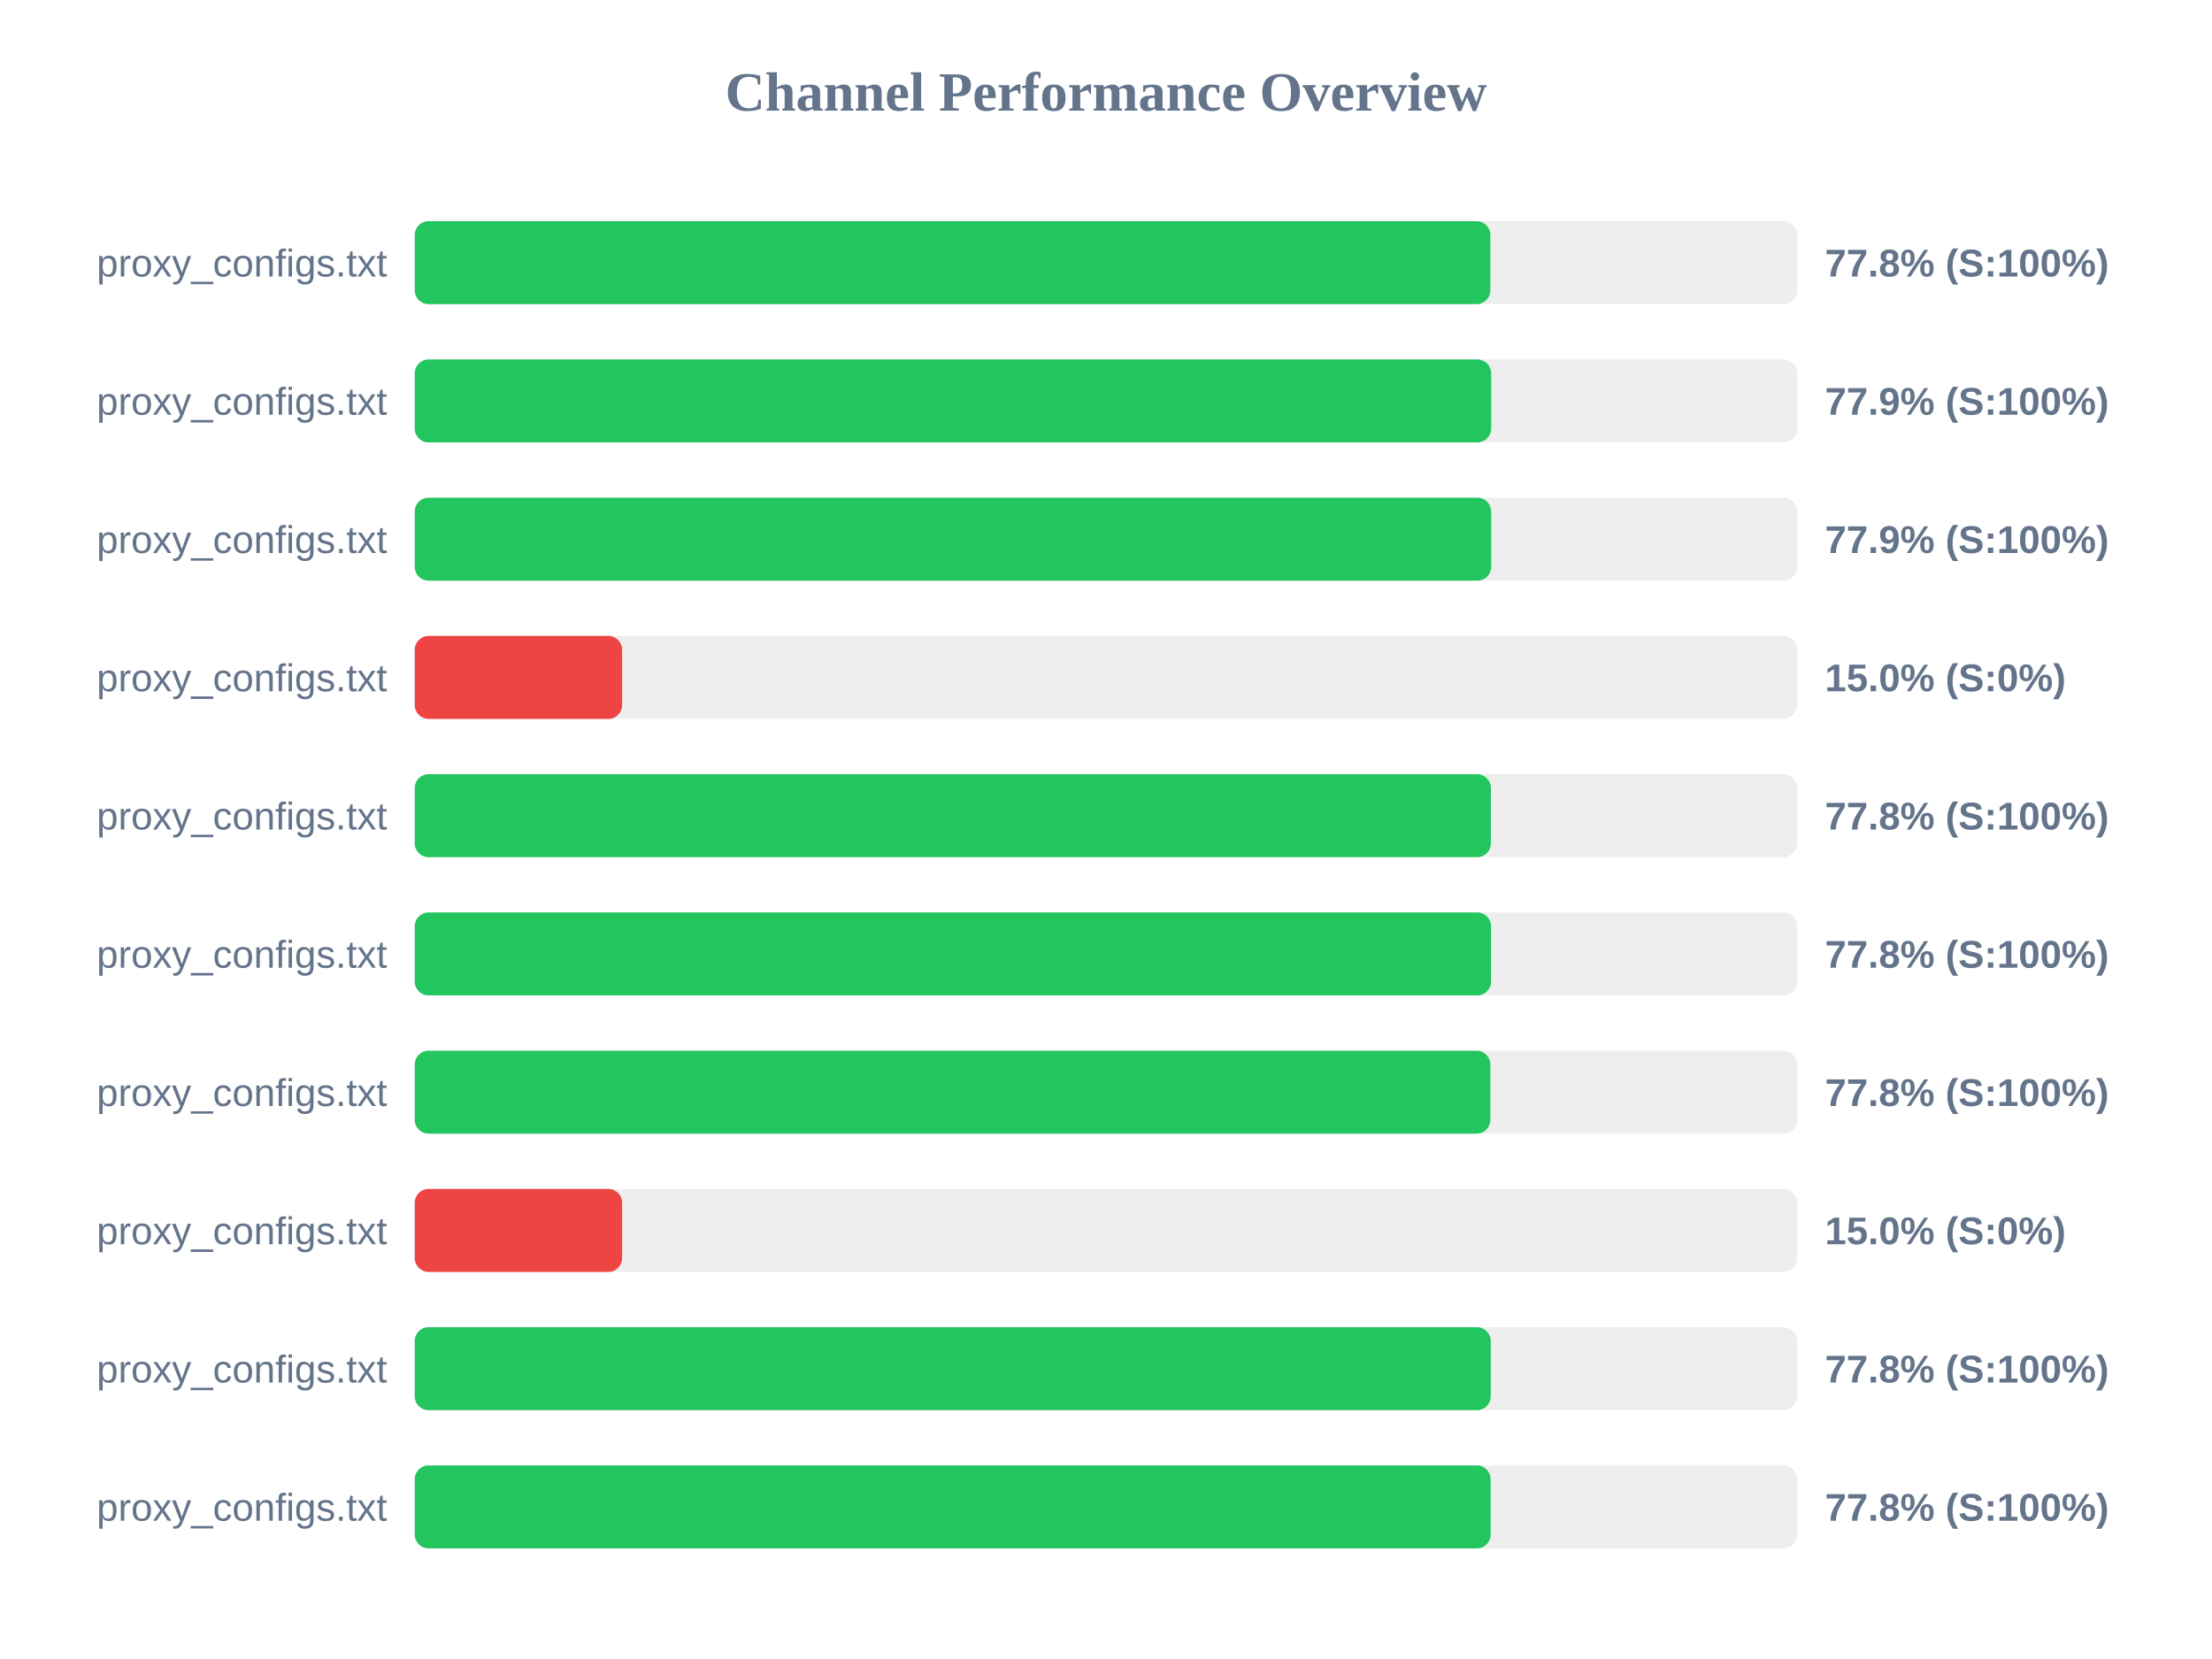
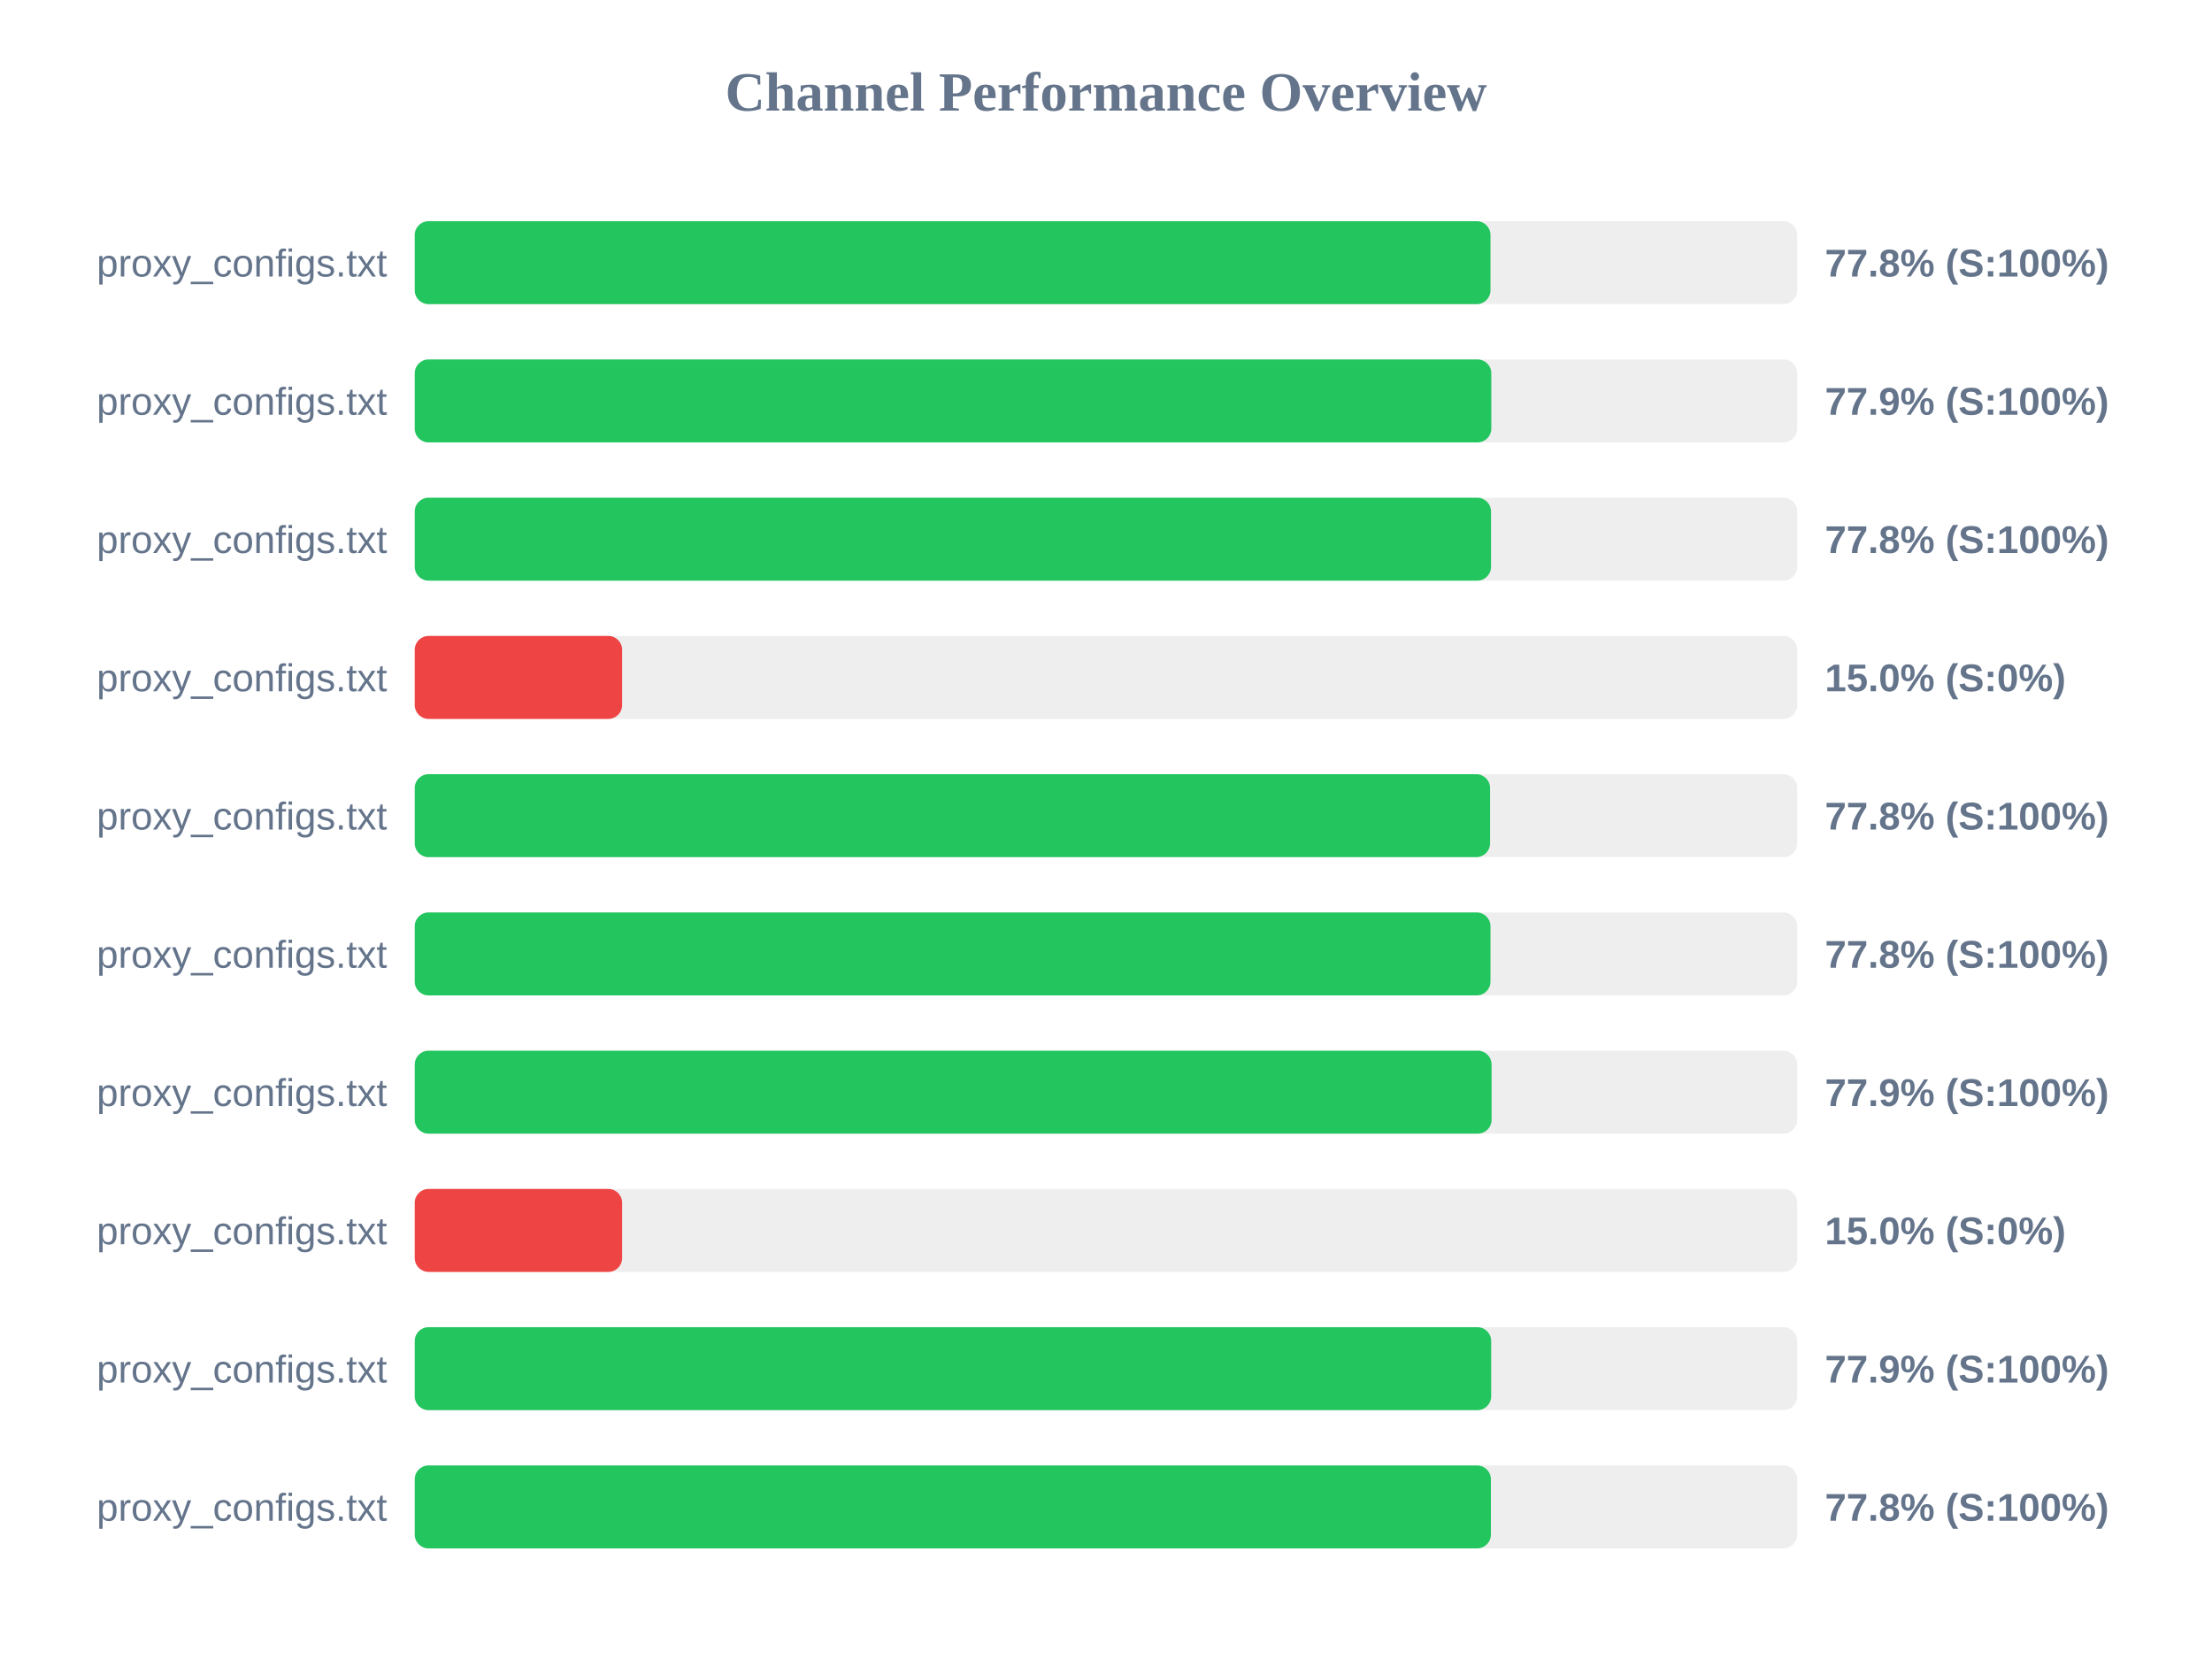
<svg xmlns="http://www.w3.org/2000/svg" width="800" height="600" version="1.1">
  <style>
        .row { font: 14px Arial; fill: #64748b; }
        .score { font: bold 14px Arial; fill: #64748b; }
    </style>
  <text x="400" y="40" text-anchor="middle" font-size="20px" font-weight="bold" fill="#64748b">Channel Performance Overview</text>
  <rect x="150" y="80" width="500" height="30" fill="#eee" rx="5" />
-   <rect x="150" y="80" width="389.0" height="30" fill="#22c55e" rx="5" />
+   <rect x="150" y="80" width="389.05" height="30" fill="#22c55e" rx="5" />
  <text x="140" y="100" text-anchor="end" class="row">proxy_configs.txt</text>
  <text x="660" y="100" text-anchor="start" class="score">77.8% (S:100%)</text>
  <rect x="150" y="130" width="500" height="30" fill="#eee" rx="5" />
-   <rect x="150" y="130" width="389.3" height="30" fill="#22c55e" rx="5" />
+   <rect x="150" y="130" width="389.35" height="30" fill="#22c55e" rx="5" />
  <text x="140" y="150" text-anchor="end" class="row">proxy_configs.txt</text>
  <text x="660" y="150" text-anchor="start" class="score">77.9% (S:100%)</text>
  <rect x="150" y="180" width="500" height="30" fill="#eee" rx="5" />
-   <rect x="150" y="180" width="389.3" height="30" fill="#22c55e" rx="5" />
+   <rect x="150" y="180" width="389.25" height="30" fill="#22c55e" rx="5" />
  <text x="140" y="200" text-anchor="end" class="row">proxy_configs.txt</text>
-   <text x="660" y="200" text-anchor="start" class="score">77.9% (S:100%)</text>
+   <text x="660" y="200" text-anchor="start" class="score">77.8% (S:100%)</text>
  <rect x="150" y="230" width="500" height="30" fill="#eee" rx="5" />
  <rect x="150" y="230" width="75.0" height="30" fill="#ef4444" rx="5" />
  <text x="140" y="250" text-anchor="end" class="row">proxy_configs.txt</text>
  <text x="660" y="250" text-anchor="start" class="score">15.0% (S:0%)</text>
  <rect x="150" y="280" width="500" height="30" fill="#eee" rx="5" />
-   <rect x="150" y="280" width="389.2" height="30" fill="#22c55e" rx="5" />
+   <rect x="150" y="280" width="388.9" height="30" fill="#22c55e" rx="5" />
  <text x="140" y="300" text-anchor="end" class="row">proxy_configs.txt</text>
  <text x="660" y="300" text-anchor="start" class="score">77.8% (S:100%)</text>
  <rect x="150" y="330" width="500" height="30" fill="#eee" rx="5" />
-   <rect x="150" y="330" width="389.25" height="30" fill="#22c55e" rx="5" />
+   <rect x="150" y="330" width="389.05" height="30" fill="#22c55e" rx="5" />
  <text x="140" y="350" text-anchor="end" class="row">proxy_configs.txt</text>
  <text x="660" y="350" text-anchor="start" class="score">77.8% (S:100%)</text>
  <rect x="150" y="380" width="500" height="30" fill="#eee" rx="5" />
-   <rect x="150" y="380" width="389.0" height="30" fill="#22c55e" rx="5" />
+   <rect x="150" y="380" width="389.45" height="30" fill="#22c55e" rx="5" />
  <text x="140" y="400" text-anchor="end" class="row">proxy_configs.txt</text>
-   <text x="660" y="400" text-anchor="start" class="score">77.8% (S:100%)</text>
+   <text x="660" y="400" text-anchor="start" class="score">77.9% (S:100%)</text>
  <rect x="150" y="430" width="500" height="30" fill="#eee" rx="5" />
  <rect x="150" y="430" width="75.0" height="30" fill="#ef4444" rx="5" />
  <text x="140" y="450" text-anchor="end" class="row">proxy_configs.txt</text>
  <text x="660" y="450" text-anchor="start" class="score">15.0% (S:0%)</text>
  <rect x="150" y="480" width="500" height="30" fill="#eee" rx="5" />
-   <rect x="150" y="480" width="389.15" height="30" fill="#22c55e" rx="5" />
+   <rect x="150" y="480" width="389.3" height="30" fill="#22c55e" rx="5" />
  <text x="140" y="500" text-anchor="end" class="row">proxy_configs.txt</text>
-   <text x="660" y="500" text-anchor="start" class="score">77.8% (S:100%)</text>
+   <text x="660" y="500" text-anchor="start" class="score">77.9% (S:100%)</text>
  <rect x="150" y="530" width="500" height="30" fill="#eee" rx="5" />
-   <rect x="150" y="530" width="389.1" height="30" fill="#22c55e" rx="5" />
+   <rect x="150" y="530" width="389.2" height="30" fill="#22c55e" rx="5" />
  <text x="140" y="550" text-anchor="end" class="row">proxy_configs.txt</text>
  <text x="660" y="550" text-anchor="start" class="score">77.8% (S:100%)</text>
</svg>
